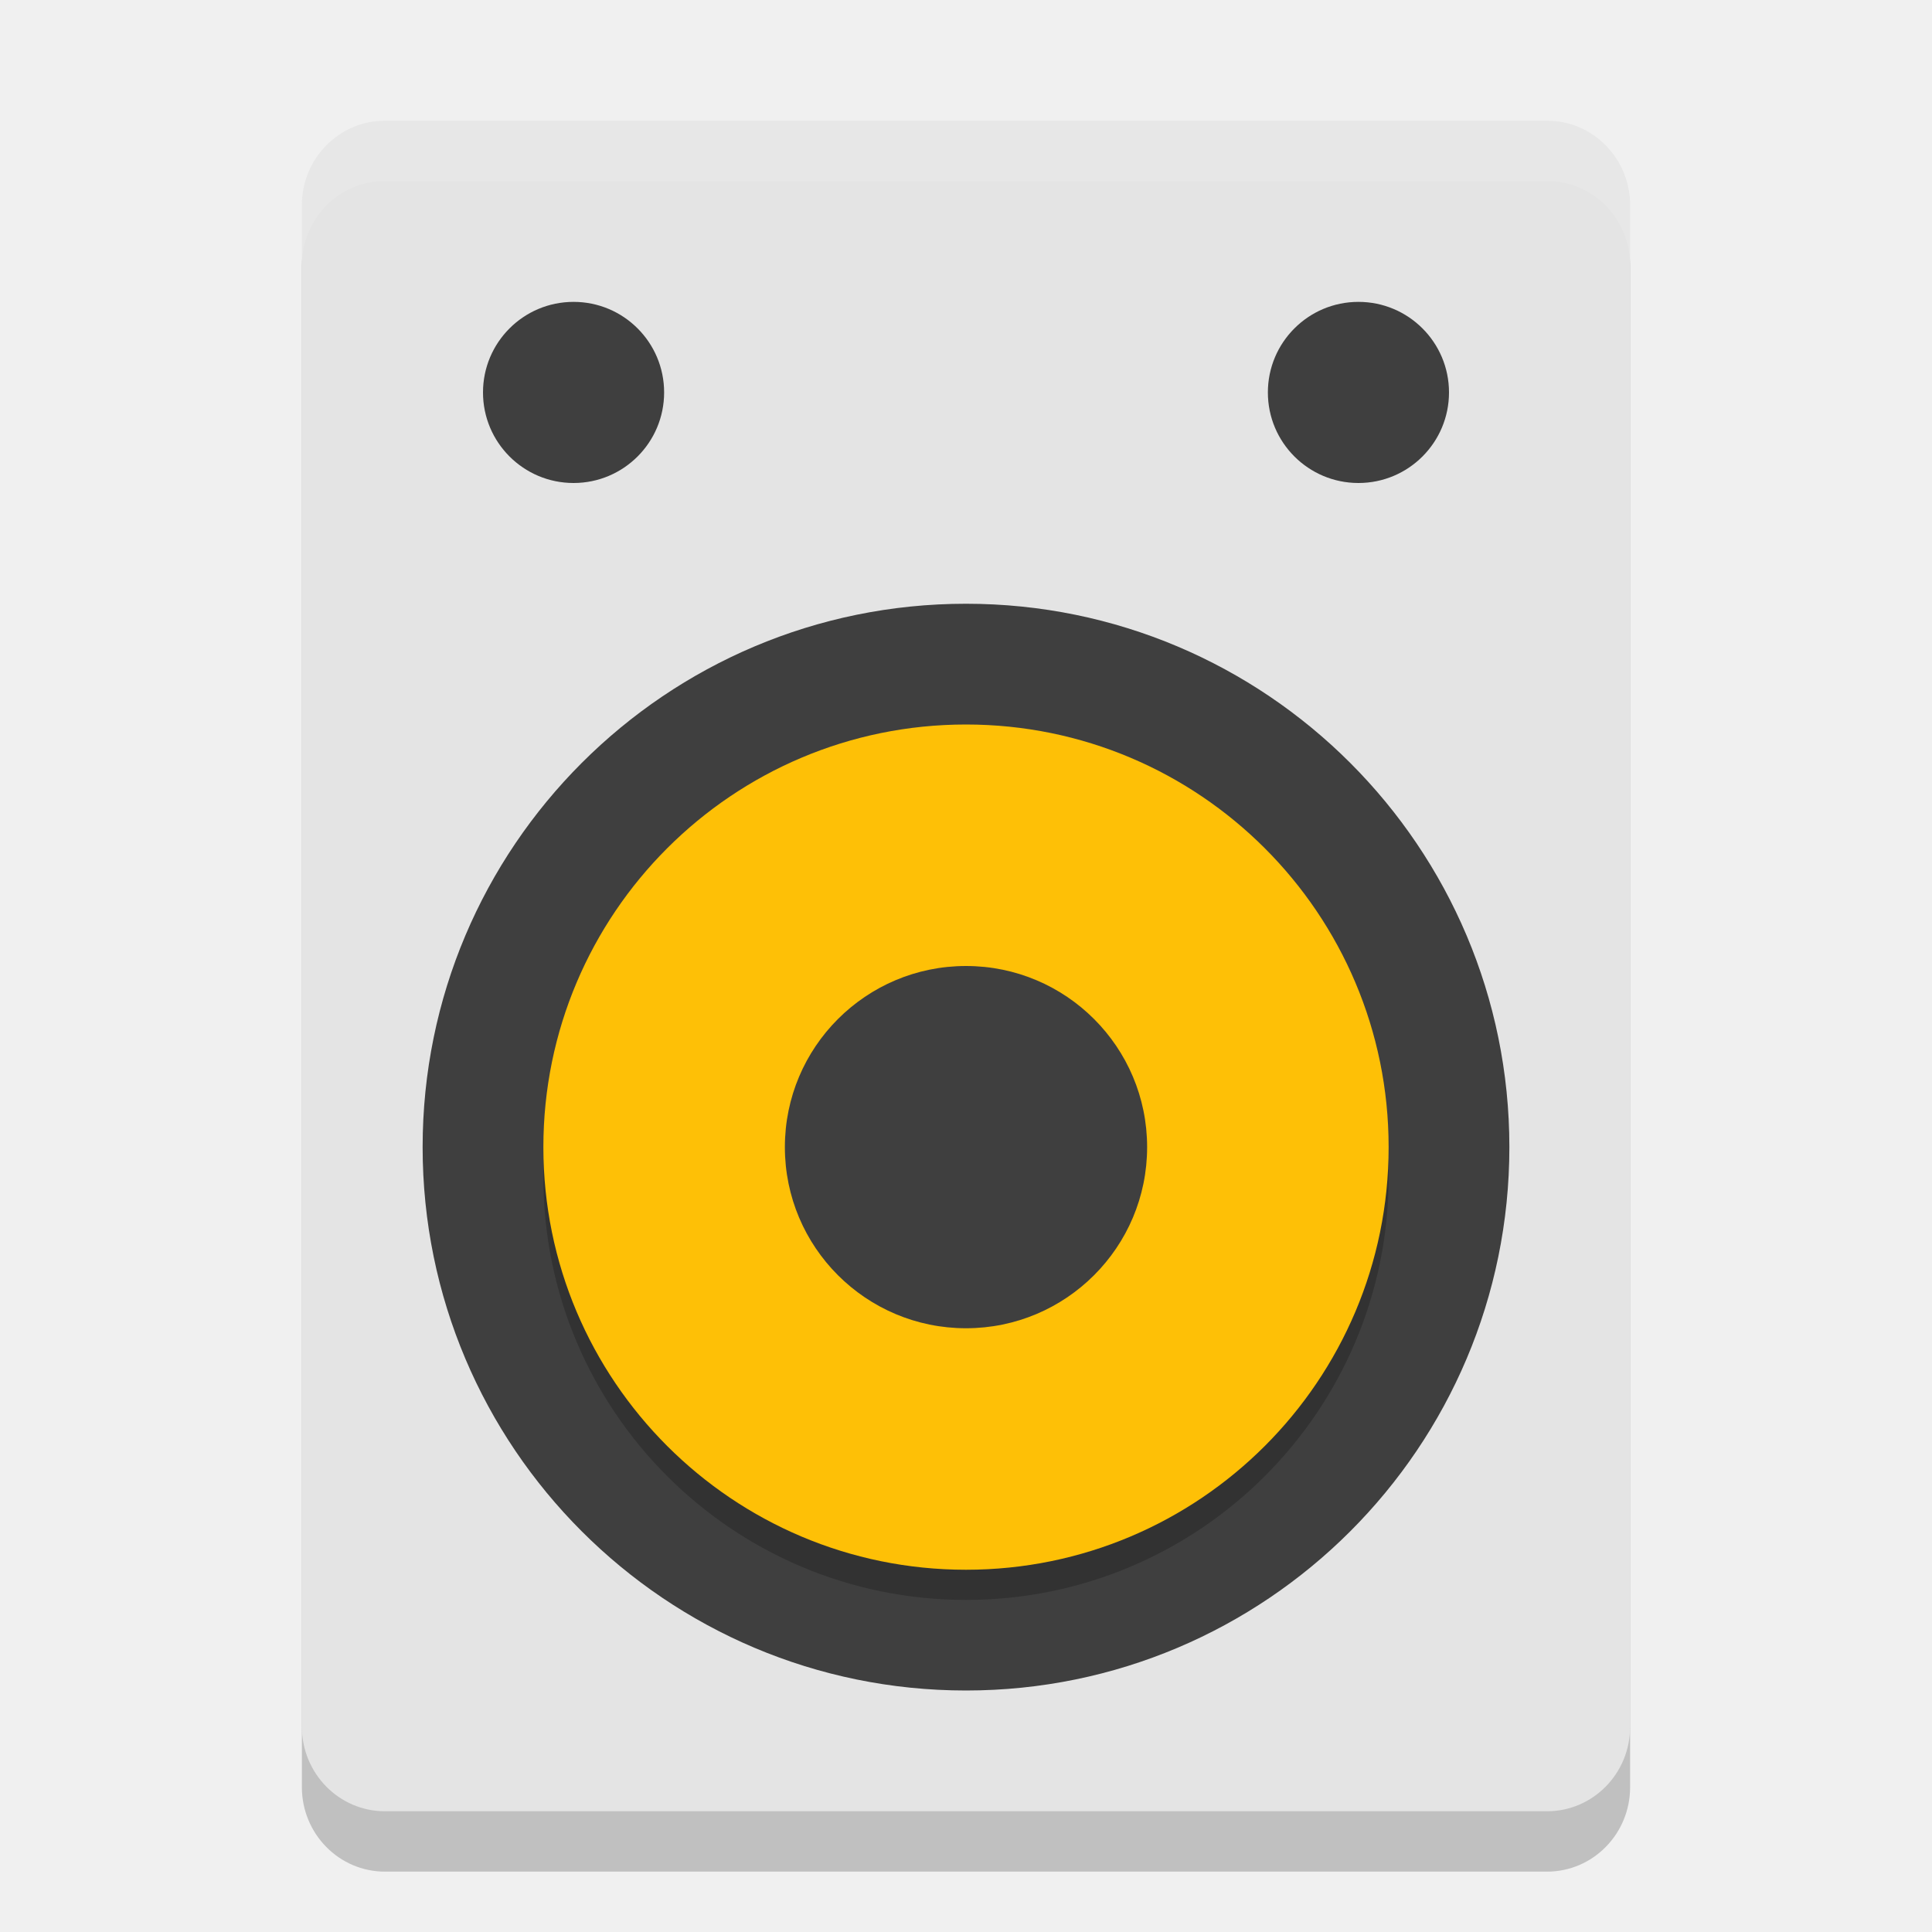
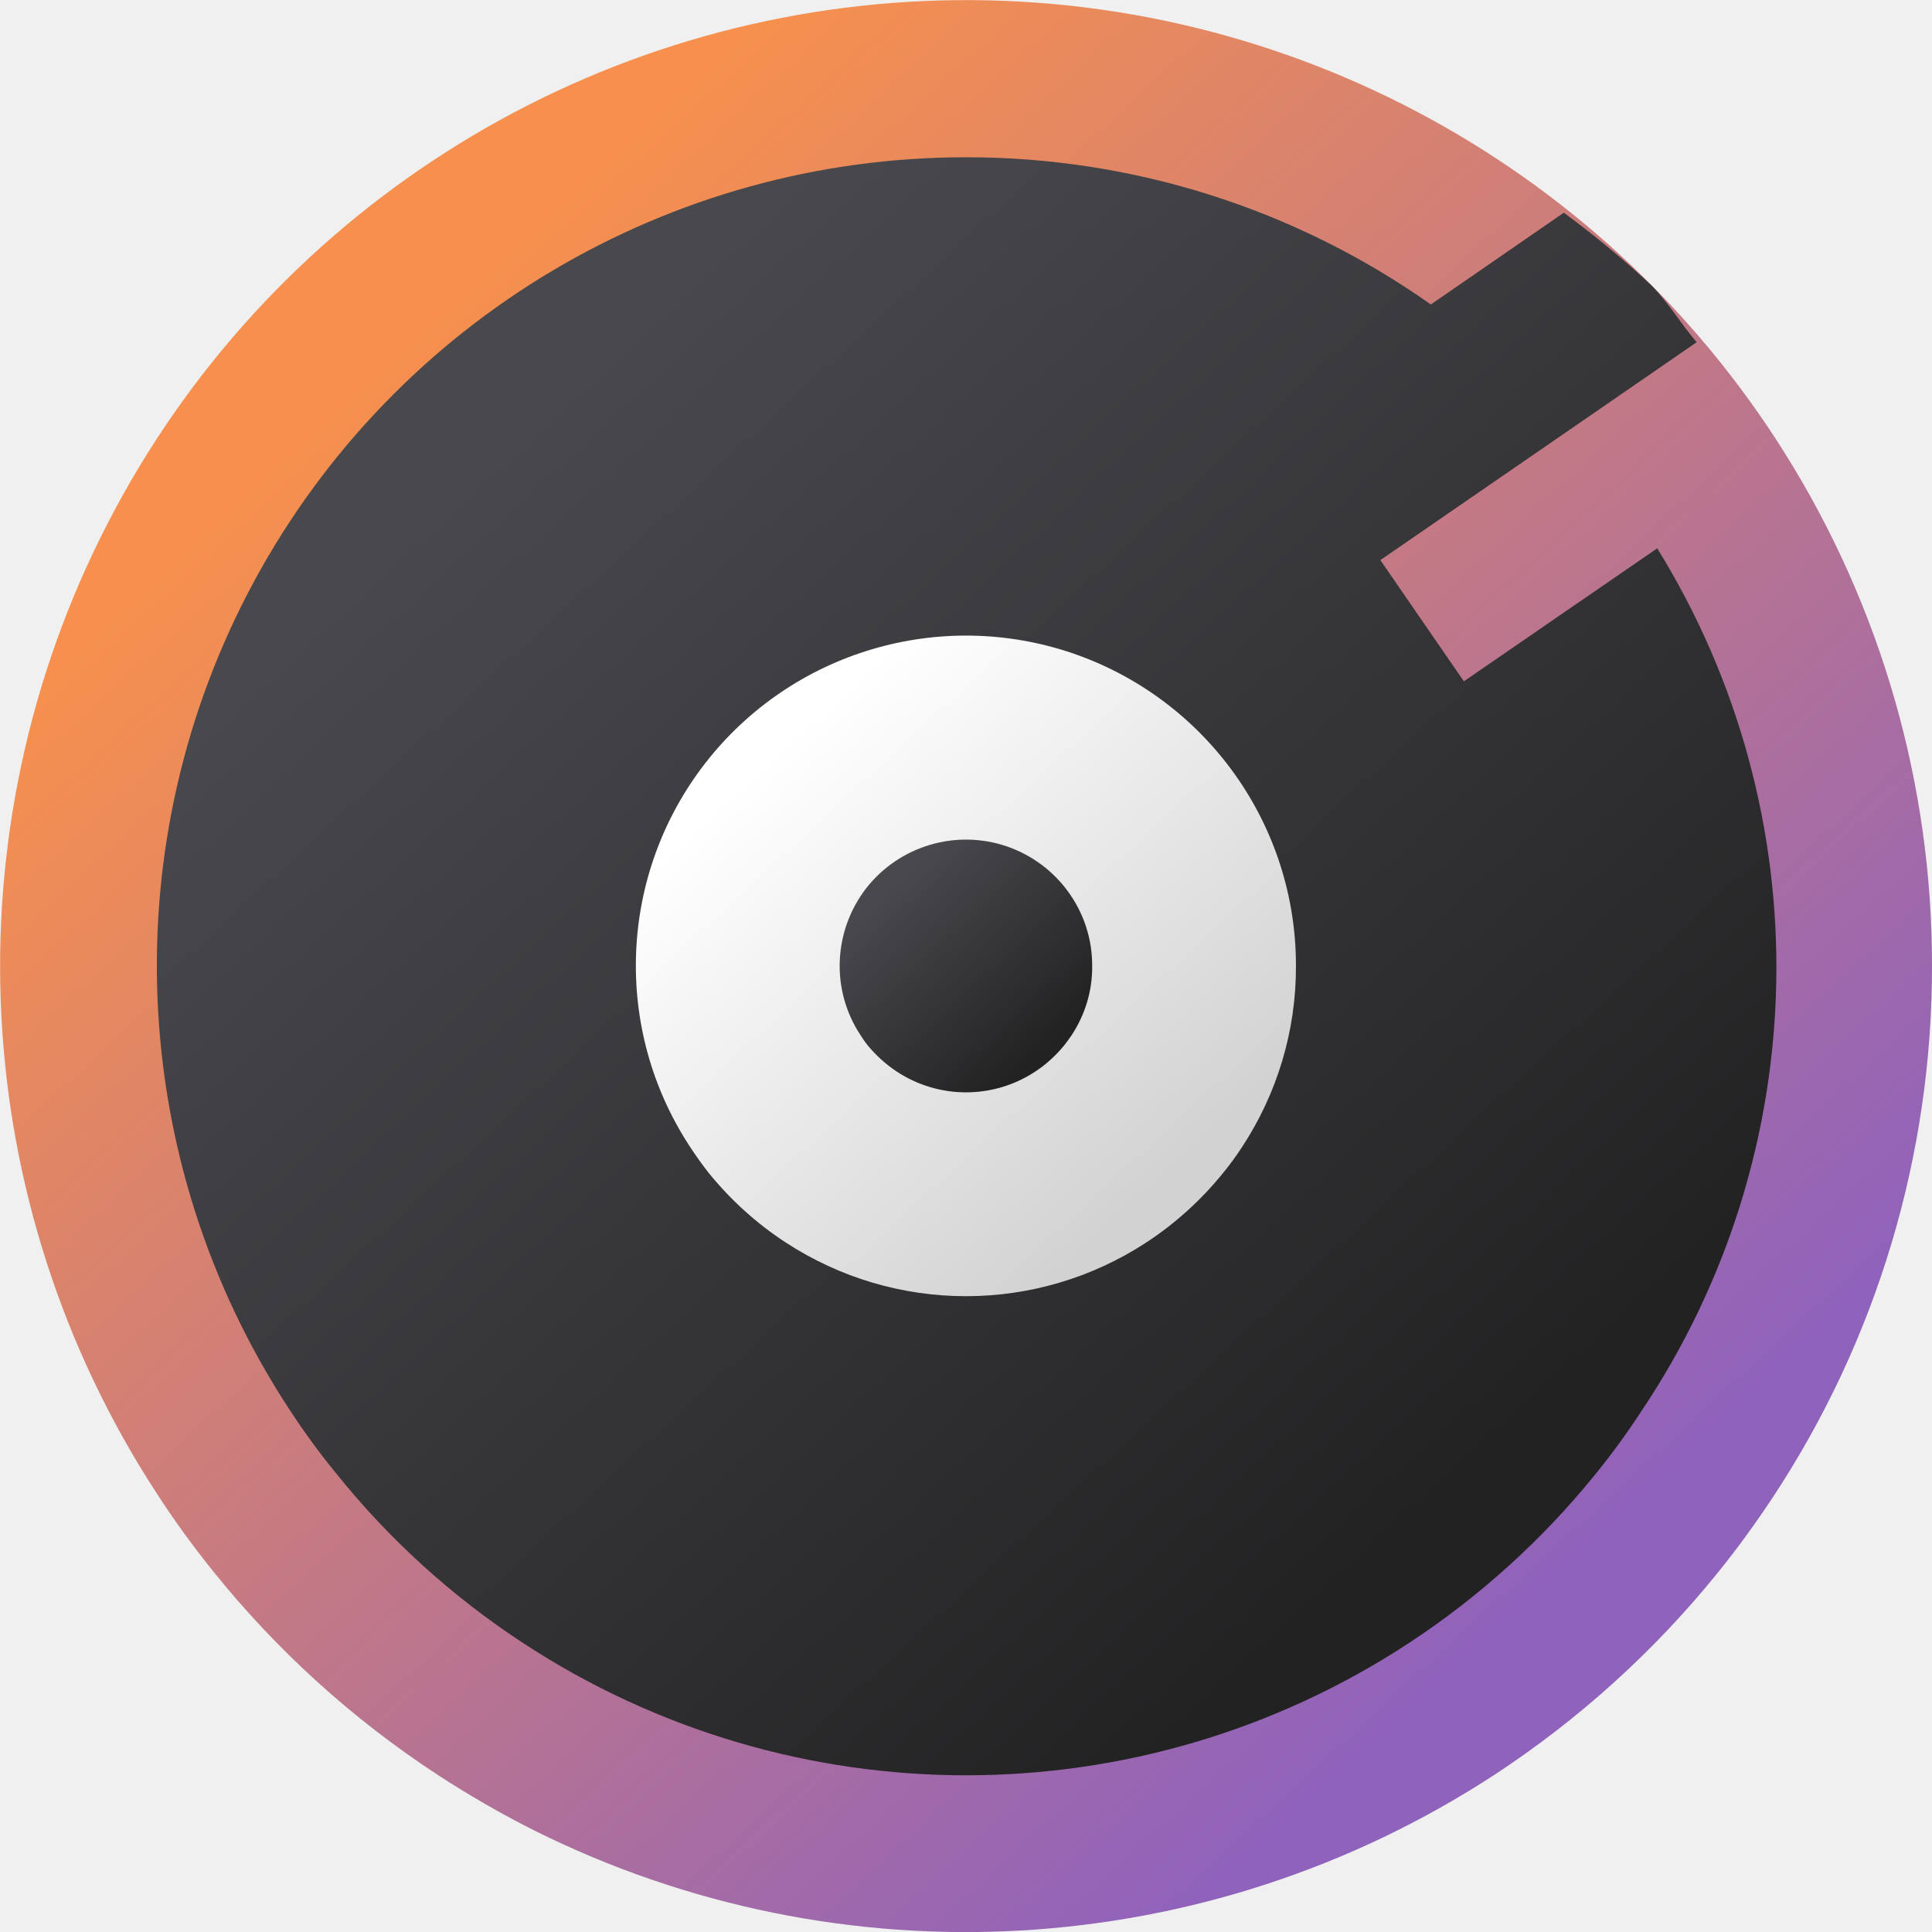
- <svg xmlns="http://www.w3.org/2000/svg" width="32" height="32" version="1">
-   <rect style="opacity:0.2" width="22" height="28" x="-27" y="3" rx="1.375" ry="1.4" transform="scale(-1,1)" />
-   <rect style="fill:#e4e4e4" width="22" height="28" x="-27" y="2" rx="1.375" ry="1.4" transform="scale(-1,1)" />
-   <circle style="fill:#3f3f3f" cx="-19" cy="16" r="9" transform="rotate(-90)" />
-   <circle style="opacity:0.2" cx="-19.5" cy="-16" r="7" transform="matrix(0,-1,-1,0,0,0)" />
-   <circle style="fill:#fec006" cx="-19" cy="-16" r="7" transform="matrix(0,-1,-1,0,0,0)" />
-   <circle style="fill:#3f3f3f" cx="-19" cy="-16" r="3" transform="matrix(0,-1,-1,0,0,0)" />
-   <circle style="fill:#3f3f3f" cx="6.5" cy="-9.5" r="1.5" transform="rotate(90)" />
-   <circle style="fill:#3f3f3f" cx="6.5" cy="-22.5" r="1.5" transform="rotate(90)" />
-   <path style="fill:#ffffff;opacity:0.1" d="M 6.375 2 C 5.613 2 5 2.625 5 3.4 L 5 4.4 C 5 3.625 5.613 3 6.375 3 L 25.625 3 C 26.387 3 27 3.625 27 4.4 L 27 3.4 C 27 2.625 26.387 2 25.625 2 L 6.375 2 z" />
+ <svg xmlns="http://www.w3.org/2000/svg" width="32px" height="32px" viewBox="0 0 32 32" version="1.1">
+   <defs>
+     <linearGradient id="linear0" gradientUnits="userSpaceOnUse" x1="-59.866" y1="41.158" x2="-64.462" y2="46.142" gradientTransform="matrix(4.1232,0,0,-4.1232,272.401,196.073)">
+       <stop offset="0" style="stop-color:rgb(56.078%,38.431%,73.725%);stop-opacity:1;" />
+       <stop offset="1" style="stop-color:rgb(96.863%,56.471%,30.588%);stop-opacity:1;" />
+     </linearGradient>
+     <linearGradient id="linear1" gradientUnits="userSpaceOnUse" x1="-60.39" y1="42.215" x2="-64.986" y2="47.198" gradientTransform="matrix(3.4523,0,0,-3.4523,233.4455,169.5424)">
+       <stop offset="0" style="stop-color:rgb(13.725%,13.333%,13.725%);stop-opacity:1;" />
+       <stop offset="1" style="stop-color:rgb(28.627%,28.235%,30.196%);stop-opacity:1;" />
+     </linearGradient>
+     <linearGradient id="linear2" gradientUnits="userSpaceOnUse" x1="-67.811" y1="49.103" x2="-72.406" y2="54.087" gradientTransform="matrix(1.4087,0,0,-1.4087,114.7886,88.7112)">
+       <stop offset="0" style="stop-color:rgb(82.353%,82.353%,82.353%);stop-opacity:1;" />
+       <stop offset="1" style="stop-color:rgb(100%,100%,100%);stop-opacity:1;" />
+     </linearGradient>
+     <linearGradient id="linear3" gradientUnits="userSpaceOnUse" x1="-87.286" y1="68.579" x2="-91.881" y2="73.562" gradientTransform="matrix(0.5389,0,0,-0.5389,64.2905,54.3144)">
+       <stop offset="0" style="stop-color:rgb(13.725%,13.333%,13.725%);stop-opacity:1;" />
+       <stop offset="1" style="stop-color:rgb(28.627%,28.235%,30.196%);stop-opacity:1;" />
+     </linearGradient>
+   </defs>
+   <g id="surface1">
+     <path style=" stroke:none;fill-rule:nonzero;fill:url(#linear0);" d="M 32 16 C 32.004 19.129 31.086 22.191 29.363 24.801 C 29.074 25.238 28.77 25.656 28.441 26.062 C 27.391 27.359 26.145 28.484 24.75 29.398 C 19.988 32.504 13.941 32.855 8.852 30.32 C 8.301 30.043 7.766 29.734 7.25 29.398 C 5.836 28.473 4.574 27.328 3.52 26.012 C 3.191 25.602 2.883 25.18 2.598 24.738 C -0.543 19.922 -0.855 13.793 1.777 8.68 C 4.406 3.566 9.578 0.262 15.324 0.016 C 21.07 -0.227 26.504 2.629 29.559 7.5 C 31.156 10.047 32.004 12.992 32 16 Z M 32 16 " />
+     <path style=" stroke:none;fill-rule:nonzero;fill:url(#linear1);" d="M 16 2.605 C 11.082 2.602 6.559 5.293 4.215 9.617 C 1.871 13.941 2.09 19.203 4.777 23.32 C 5.016 23.688 5.273 24.043 5.551 24.383 C 6.434 25.488 7.488 26.445 8.672 27.219 C 13.125 30.133 18.879 30.133 23.328 27.219 C 24.496 26.453 25.539 25.512 26.418 24.426 C 26.691 24.09 26.949 23.738 27.188 23.371 C 30.07 19.07 30.172 13.484 27.449 9.082 L 24.246 11.285 L 22.863 9.277 L 25.965 7.141 L 28.102 5.668 C 27.84 5.363 27.633 5.008 27.348 4.723 C 26.891 4.293 26.406 3.895 25.902 3.523 L 23.699 5.043 C 21.445 3.453 18.758 2.602 16 2.605 Z M 16 2.605 " />
+     <path style=" stroke:none;fill-rule:nonzero;fill:url(#linear2);" d="M 21.465 16 C 21.469 17.07 21.156 18.113 20.566 19.008 C 20.469 19.156 20.363 19.301 20.25 19.438 C 19.891 19.879 19.465 20.266 18.988 20.578 C 17.172 21.766 14.828 21.766 13.012 20.578 C 12.527 20.262 12.098 19.871 11.734 19.422 C 11.625 19.281 11.52 19.137 11.422 18.984 C 10.145 17.031 10.25 14.48 11.684 12.637 C 13.121 10.793 15.566 10.066 17.777 10.824 C 19.984 11.586 21.469 13.664 21.465 16 Z M 21.465 16 " />
+     <path style=" stroke:none;fill-rule:nonzero;fill:url(#linear3);" d="M 18.09 16 C 18.094 16.41 17.973 16.809 17.746 17.152 C 17.707 17.207 17.668 17.262 17.625 17.316 C 17.488 17.484 17.324 17.633 17.145 17.75 C 16.449 18.207 15.551 18.207 14.855 17.75 C 14.672 17.629 14.508 17.48 14.367 17.309 C 14.324 17.254 14.285 17.199 14.25 17.141 C 13.758 16.395 13.801 15.418 14.348 14.711 C 14.898 14.008 15.836 13.73 16.68 14.02 C 17.523 14.312 18.094 15.105 18.09 16 Z M 18.09 16 " />
+   </g>
</svg>
